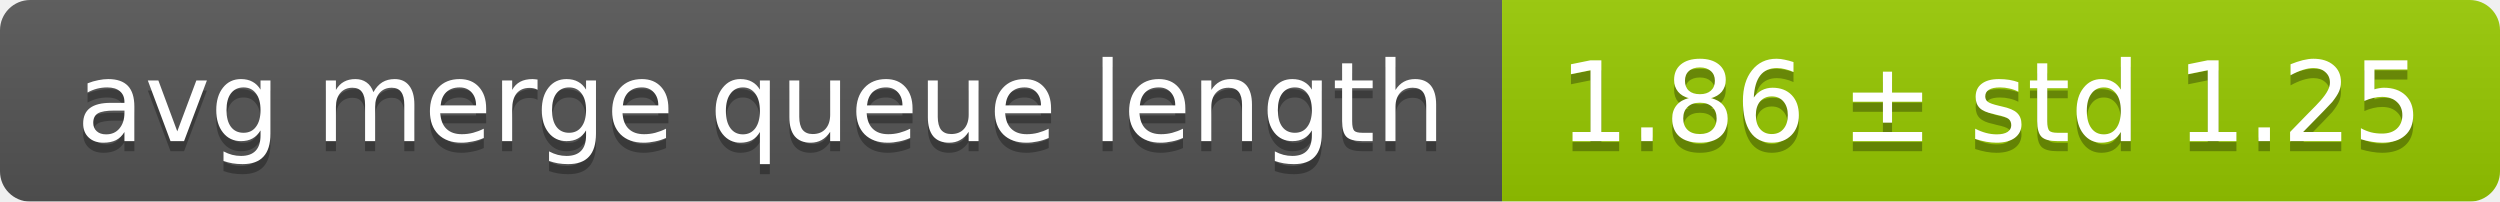
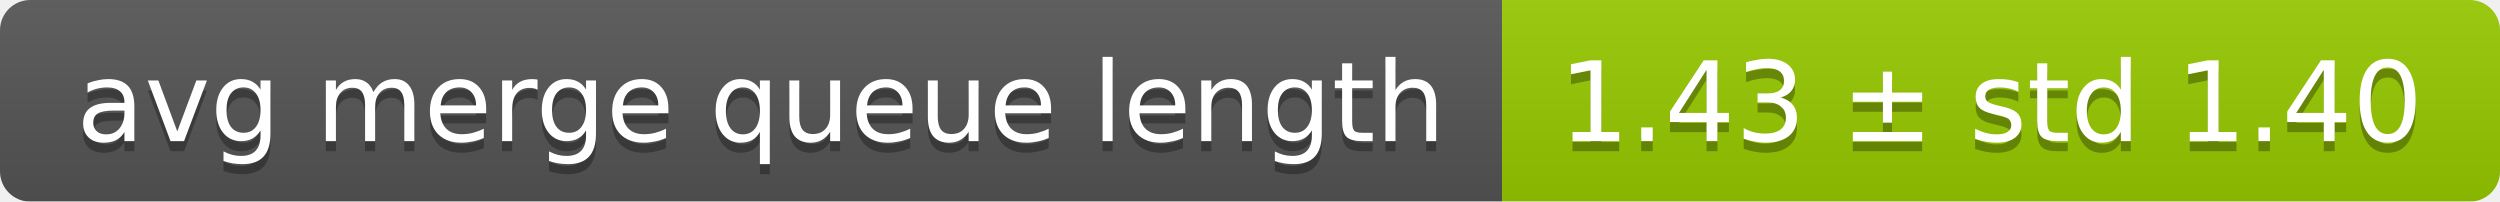
<svg xmlns="http://www.w3.org/2000/svg" width="248" height="20">
  <linearGradient id="smooth" x2="0" y2="100%">
    <stop offset="0" stop-color="#bbb" stop-opacity=".1" />
    <stop offset="1" stop-opacity=".1" />
  </linearGradient>
  <mask id="round">
    <rect width="248" height="20" rx="3" fill="#fff" />
  </mask>
  <g mask="url(#round)">
    <rect width="149" height="20" fill="#555" />
    <rect x="149" width="99" height="20" fill="#97ca00" />
    <rect width="248" height="20" fill="url(#smooth)" />
  </g>
  <g fill="#fff" text-anchor="middle" font-family="DejaVu Sans,Verdana,Geneva,sans-serif" font-size="11">
    <text x="75.5" y="15" fill="#010101" fill-opacity=".3">avg merge queue length</text>
    <text x="75.5" y="14">avg merge queue length</text>
-     <text x="197.5" y="15" fill="#010101" fill-opacity=".3">1.86 ± std 1.25</text>
-     <text x="197.5" y="14">1.86 ± std 1.25</text>
+     <text x="197.5" y="15" fill="#010101" fill-opacity=".3">1.43 ± std 1.40</text>
+     <text x="197.5" y="14">1.43 ± std 1.40</text>
  </g>
</svg>
